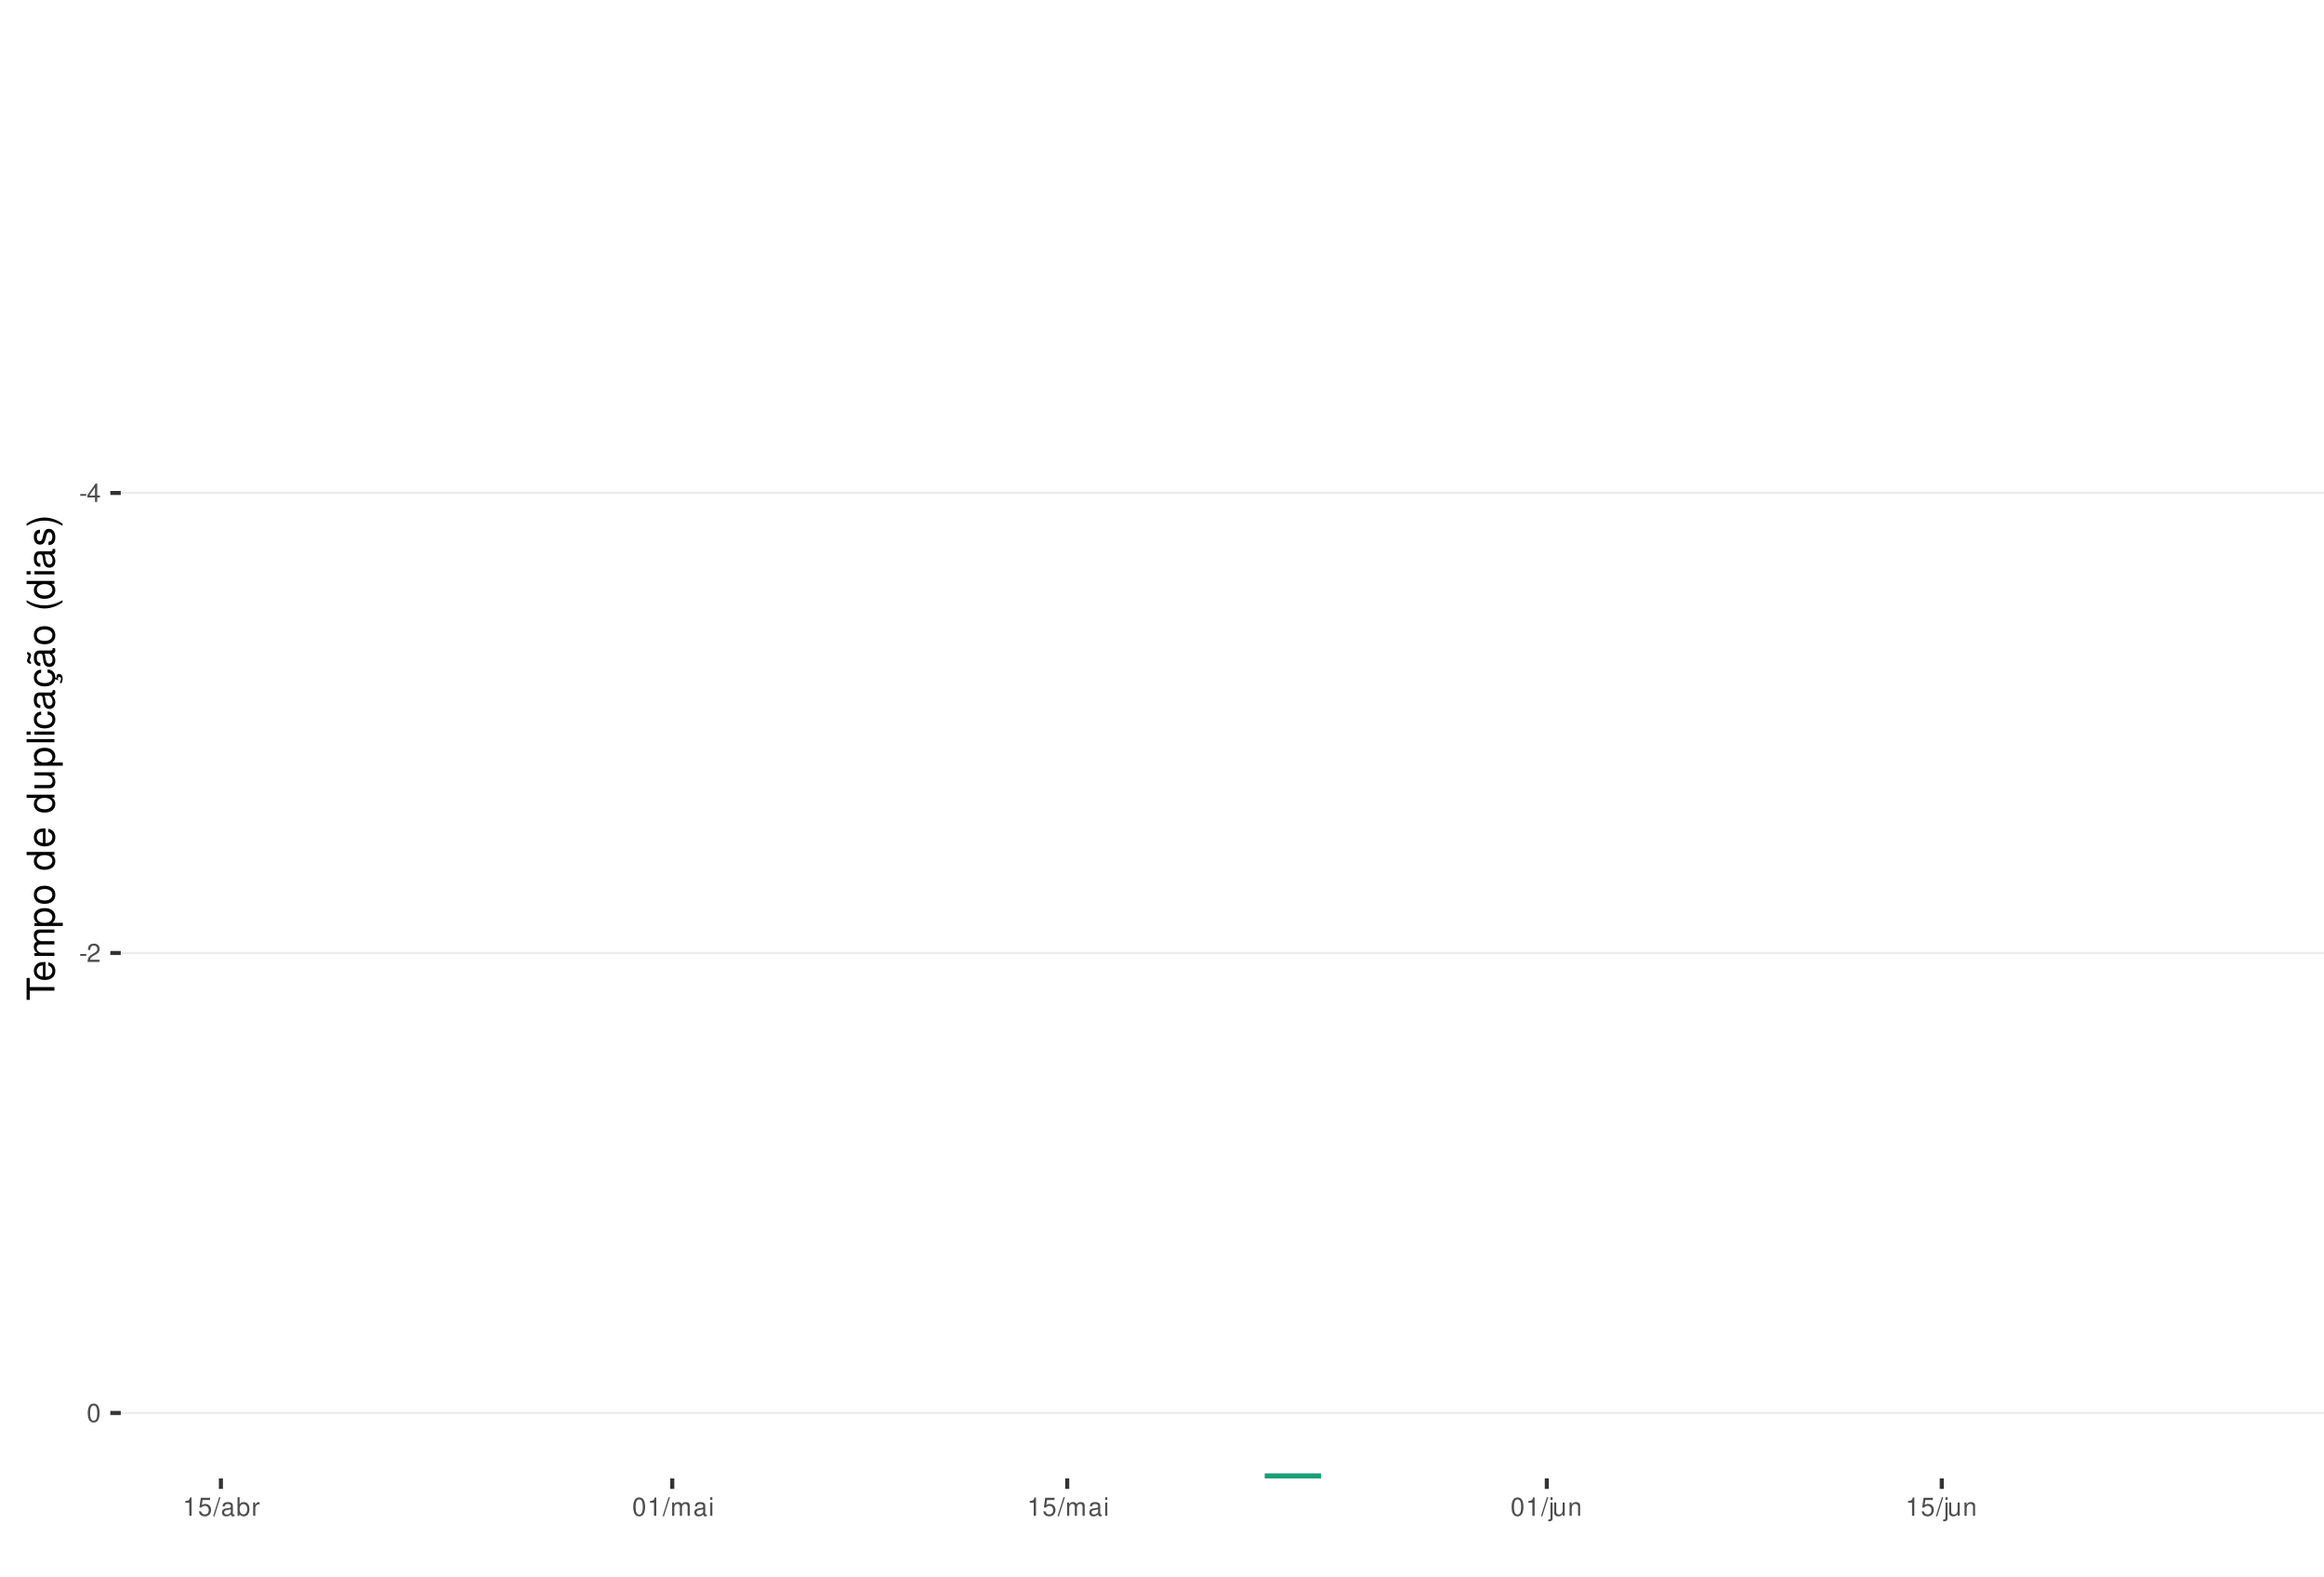
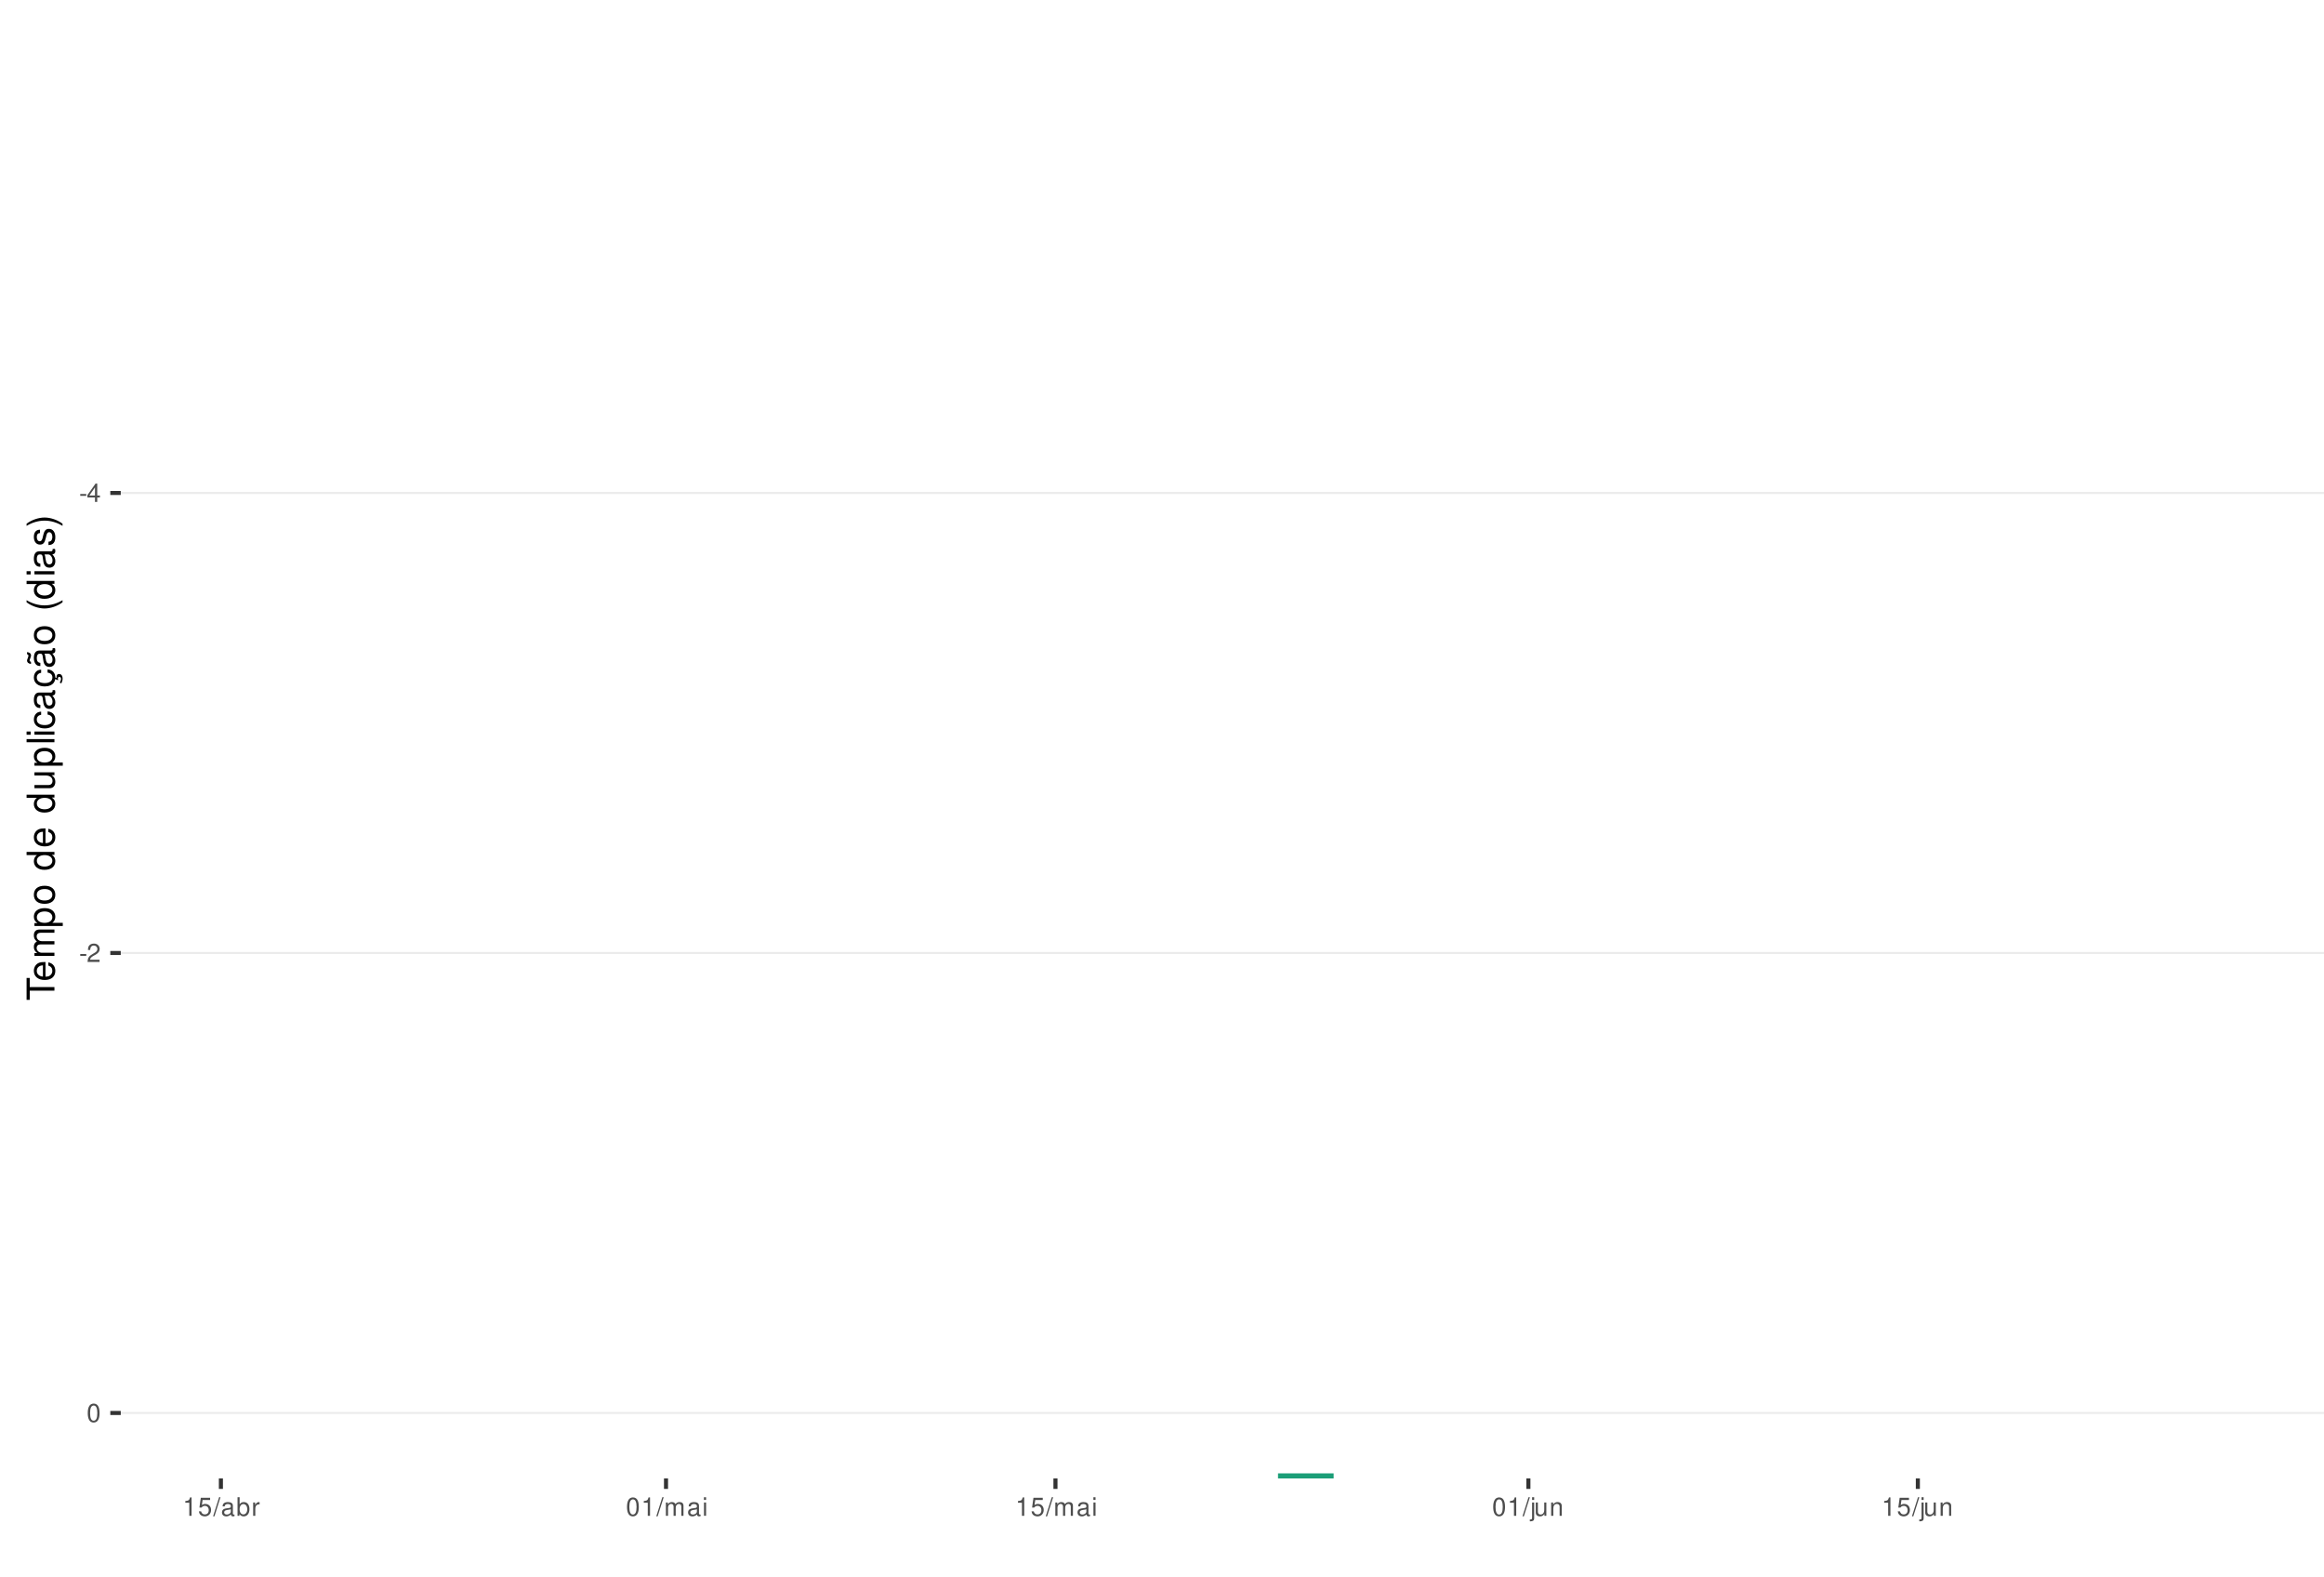
<svg xmlns="http://www.w3.org/2000/svg" xmlns:xlink="http://www.w3.org/1999/xlink" width="609pt" height="413pt" viewBox="0 0 609 413" version="1.1">
  <defs>
    <g>
      <symbol overflow="visible" id="glyph0-0">
        <path style="stroke:none;" d="" />
      </symbol>
      <symbol overflow="visible" id="glyph0-1">
        <path style="stroke:none;" d="M 1.891 -2.078 L 0.312 -2.078 L 0.312 -1.594 L 1.891 -1.594 Z M 1.891 -2.078 " />
      </symbol>
      <symbol overflow="visible" id="glyph0-2">
        <path style="stroke:none;" d="M 2.172 -1.172 L 2.172 0 L 2.766 0 L 2.766 -1.172 L 3.469 -1.172 L 3.469 -1.688 L 2.766 -1.688 L 2.766 -4.812 L 2.328 -4.812 L 0.188 -1.781 L 0.188 -1.172 Z M 2.172 -1.688 L 0.703 -1.688 L 2.172 -3.812 Z M 2.172 -1.688 " />
      </symbol>
      <symbol overflow="visible" id="glyph0-3">
        <path style="stroke:none;" d="M 3.375 -0.578 L 0.891 -0.578 C 0.938 -0.984 1.156 -1.234 1.734 -1.578 L 2.406 -1.953 C 3.062 -2.328 3.406 -2.812 3.406 -3.406 C 3.406 -3.812 3.234 -4.188 2.969 -4.438 C 2.688 -4.688 2.344 -4.812 1.891 -4.812 C 1.297 -4.812 0.844 -4.594 0.578 -4.188 C 0.422 -3.938 0.344 -3.641 0.328 -3.141 L 0.922 -3.141 C 0.938 -3.469 0.984 -3.672 1.062 -3.828 C 1.219 -4.125 1.516 -4.297 1.875 -4.297 C 2.406 -4.297 2.797 -3.906 2.797 -3.391 C 2.797 -3.016 2.578 -2.672 2.156 -2.438 L 1.547 -2.078 C 0.562 -1.516 0.281 -1.062 0.219 0 L 3.375 0 Z M 3.375 -0.578 " />
      </symbol>
      <symbol overflow="visible" id="glyph0-4">
        <path style="stroke:none;" d="M 1.828 -4.812 C 1.391 -4.812 0.984 -4.609 0.75 -4.281 C 0.438 -3.859 0.281 -3.219 0.281 -2.328 C 0.281 -0.703 0.812 0.156 1.828 0.156 C 2.828 0.156 3.375 -0.703 3.375 -2.297 C 3.375 -3.219 3.234 -3.844 2.922 -4.281 C 2.672 -4.625 2.281 -4.812 1.828 -4.812 Z M 1.828 -4.297 C 2.469 -4.297 2.781 -3.641 2.781 -2.344 C 2.781 -0.969 2.469 -0.328 1.812 -0.328 C 1.203 -0.328 0.891 -1 0.891 -2.328 C 0.891 -3.641 1.203 -4.297 1.828 -4.297 Z M 1.828 -4.297 " />
      </symbol>
      <symbol overflow="visible" id="glyph0-5">
        <path style="stroke:none;" d="M 1.719 -3.422 L 1.719 0 L 2.312 0 L 2.312 -4.812 L 1.922 -4.812 C 1.719 -4.078 1.578 -3.969 0.672 -3.859 L 0.672 -3.422 Z M 1.719 -3.422 " />
      </symbol>
      <symbol overflow="visible" id="glyph0-6">
        <path style="stroke:none;" d="M 3.172 -4.719 L 0.734 -4.719 L 0.375 -2.156 L 0.922 -2.156 C 1.188 -2.469 1.422 -2.594 1.797 -2.594 C 2.422 -2.594 2.812 -2.156 2.812 -1.453 C 2.812 -0.781 2.422 -0.359 1.781 -0.359 C 1.266 -0.359 0.953 -0.625 0.812 -1.156 L 0.234 -1.156 C 0.312 -0.766 0.375 -0.578 0.516 -0.406 C 0.781 -0.047 1.266 0.156 1.797 0.156 C 2.75 0.156 3.422 -0.547 3.422 -1.531 C 3.422 -2.469 2.797 -3.109 1.891 -3.109 C 1.562 -3.109 1.297 -3.016 1.016 -2.828 L 1.203 -4.141 L 3.172 -4.141 Z M 3.172 -4.719 " />
      </symbol>
      <symbol overflow="visible" id="glyph0-7">
        <path style="stroke:none;" d="M 1.531 -4.859 L -0.047 0.141 L 0.312 0.141 L 1.891 -4.859 Z M 1.531 -4.859 " />
      </symbol>
      <symbol overflow="visible" id="glyph0-8">
        <path style="stroke:none;" d="M 3.562 -0.328 C 3.5 -0.312 3.469 -0.312 3.438 -0.312 C 3.25 -0.312 3.141 -0.406 3.141 -0.578 L 3.141 -2.641 C 3.141 -3.25 2.688 -3.594 1.828 -3.594 C 1.312 -3.594 0.906 -3.438 0.672 -3.188 C 0.516 -3 0.453 -2.797 0.438 -2.453 L 0.984 -2.453 C 1.031 -2.875 1.297 -3.078 1.812 -3.078 C 2.312 -3.078 2.594 -2.891 2.594 -2.562 L 2.594 -2.406 C 2.578 -2.172 2.469 -2.078 2.016 -2.031 C 1.219 -1.922 1.109 -1.891 0.891 -1.812 C 0.484 -1.641 0.281 -1.328 0.281 -0.875 C 0.281 -0.25 0.719 0.156 1.422 0.156 C 1.859 0.156 2.219 0 2.609 -0.359 C 2.656 0 2.828 0.156 3.188 0.156 C 3.297 0.156 3.375 0.141 3.562 0.094 Z M 2.594 -1.094 C 2.594 -0.906 2.531 -0.797 2.375 -0.641 C 2.141 -0.438 1.875 -0.328 1.547 -0.328 C 1.109 -0.328 0.859 -0.547 0.859 -0.891 C 0.859 -1.266 1.094 -1.438 1.703 -1.531 C 2.297 -1.609 2.406 -1.641 2.594 -1.719 Z M 2.594 -1.094 " />
      </symbol>
      <symbol overflow="visible" id="glyph0-9">
        <path style="stroke:none;" d="M 0.359 -4.859 L 0.359 0 L 0.859 0 L 0.859 -0.453 C 1.125 -0.047 1.484 0.156 1.969 0.156 C 2.875 0.156 3.484 -0.594 3.484 -1.75 C 3.484 -2.891 2.922 -3.594 1.984 -3.594 C 1.516 -3.594 1.172 -3.406 0.906 -3.016 L 0.906 -4.859 Z M 1.891 -3.062 C 2.5 -3.062 2.906 -2.531 2.906 -1.703 C 2.906 -0.906 2.484 -0.359 1.891 -0.359 C 1.297 -0.359 0.906 -0.906 0.906 -1.719 C 0.906 -2.531 1.297 -3.062 1.891 -3.062 Z M 1.891 -3.062 " />
      </symbol>
      <symbol overflow="visible" id="glyph0-10">
        <path style="stroke:none;" d="M 0.453 -3.484 L 0.453 0 L 1.016 0 L 1.016 -1.812 C 1.031 -2.656 1.375 -3.016 2.141 -3 L 2.141 -3.562 C 2.047 -3.578 1.984 -3.594 1.922 -3.594 C 1.562 -3.594 1.297 -3.375 0.969 -2.859 L 0.969 -3.484 Z M 0.453 -3.484 " />
      </symbol>
      <symbol overflow="visible" id="glyph0-11">
        <path style="stroke:none;" d="M 0.469 -3.484 L 0.469 0 L 1.031 0 L 1.031 -2.188 C 1.031 -2.703 1.391 -3.109 1.844 -3.109 C 2.25 -3.109 2.484 -2.844 2.484 -2.406 L 2.484 0 L 3.047 0 L 3.047 -2.188 C 3.047 -2.703 3.422 -3.109 3.875 -3.109 C 4.266 -3.109 4.516 -2.844 4.516 -2.406 L 4.516 0 L 5.078 0 L 5.078 -2.609 C 5.078 -3.234 4.719 -3.594 4.062 -3.594 C 3.594 -3.594 3.312 -3.453 2.984 -3.062 C 2.781 -3.422 2.5 -3.594 2.047 -3.594 C 1.578 -3.594 1.266 -3.422 0.984 -3 L 0.984 -3.484 Z M 0.469 -3.484 " />
      </symbol>
      <symbol overflow="visible" id="glyph0-12">
        <path style="stroke:none;" d="M 1 -3.484 L 0.453 -3.484 L 0.453 0 L 1 0 Z M 1 -4.859 L 0.438 -4.859 L 0.438 -4.156 L 1 -4.156 Z M 1 -4.859 " />
      </symbol>
      <symbol overflow="visible" id="glyph0-13">
        <path style="stroke:none;" d="M 0.469 -3.484 L 0.469 0.5 C 0.469 0.859 0.359 0.969 0.016 0.969 C -0.031 0.969 -0.047 0.969 -0.125 0.953 L -0.125 1.438 C -0.047 1.438 -0.016 1.453 0.062 1.453 C 0.688 1.453 1.016 1.203 1.016 0.719 L 1.016 -3.484 Z M 1.016 -4.859 L 0.469 -4.859 L 0.469 -4.156 L 1.016 -4.156 Z M 1.016 -4.859 " />
      </symbol>
      <symbol overflow="visible" id="glyph0-14">
        <path style="stroke:none;" d="M 3.203 0 L 3.203 -3.484 L 2.656 -3.484 L 2.656 -1.516 C 2.656 -0.797 2.281 -0.328 1.703 -0.328 C 1.266 -0.328 0.984 -0.594 0.984 -1.016 L 0.984 -3.484 L 0.438 -3.484 L 0.438 -0.797 C 0.438 -0.219 0.859 0.156 1.547 0.156 C 2.062 0.156 2.391 -0.031 2.703 -0.484 L 2.703 0 Z M 3.203 0 " />
      </symbol>
      <symbol overflow="visible" id="glyph0-15">
        <path style="stroke:none;" d="M 0.469 -3.484 L 0.469 0 L 1.031 0 L 1.031 -1.922 C 1.031 -2.641 1.391 -3.109 1.969 -3.109 C 2.406 -3.109 2.688 -2.828 2.688 -2.422 L 2.688 0 L 3.234 0 L 3.234 -2.641 C 3.234 -3.219 2.812 -3.594 2.141 -3.594 C 1.625 -3.594 1.281 -3.391 0.984 -2.906 L 0.984 -3.484 Z M 0.469 -3.484 " />
      </symbol>
      <symbol overflow="visible" id="glyph1-0">
        <path style="stroke:none;" d="" />
      </symbol>
      <symbol overflow="visible" id="glyph1-1">
        <path style="stroke:none;" d="M -6.469 -3.547 L -6.469 -5.938 L -7.297 -5.938 L -7.297 -0.203 L -6.469 -0.203 L -6.469 -2.609 L 0 -2.609 L 0 -3.547 Z M -6.469 -3.547 " />
      </symbol>
      <symbol overflow="visible" id="glyph1-2">
        <path style="stroke:none;" d="M -2.344 -5.125 C -3.141 -5.125 -3.625 -5.062 -4.016 -4.922 C -4.875 -4.578 -5.391 -3.781 -5.391 -2.797 C -5.391 -1.344 -4.281 -0.406 -2.547 -0.406 C -0.812 -0.406 0.234 -1.297 0.234 -2.781 C 0.234 -3.984 -0.453 -4.812 -1.594 -5.016 L -1.594 -4.188 C -0.906 -3.953 -0.547 -3.484 -0.547 -2.812 C -0.547 -2.281 -0.781 -1.828 -1.219 -1.547 C -1.516 -1.344 -1.812 -1.281 -2.344 -1.266 Z M -3.016 -1.297 C -3.984 -1.359 -4.625 -1.953 -4.625 -2.797 C -4.625 -3.641 -3.953 -4.234 -3.016 -4.234 Z M -3.016 -1.297 " />
      </symbol>
      <symbol overflow="visible" id="glyph1-3">
        <path style="stroke:none;" d="M -5.234 -0.703 L 0 -0.703 L 0 -1.547 L -3.297 -1.547 C -4.047 -1.547 -4.656 -2.094 -4.656 -2.766 C -4.656 -3.391 -4.281 -3.734 -3.609 -3.734 L 0 -3.734 L 0 -4.578 L -3.297 -4.578 C -4.047 -4.578 -4.656 -5.125 -4.656 -5.812 C -4.656 -6.422 -4.266 -6.781 -3.609 -6.781 L 0 -6.781 L 0 -7.625 L -3.938 -7.625 C -4.875 -7.625 -5.391 -7.078 -5.391 -6.094 C -5.391 -5.406 -5.188 -4.984 -4.594 -4.484 C -5.156 -4.188 -5.391 -3.766 -5.391 -3.078 C -5.391 -2.375 -5.125 -1.906 -4.5 -1.469 L -5.234 -1.469 Z M -5.234 -0.703 " />
      </symbol>
      <symbol overflow="visible" id="glyph1-4">
        <path style="stroke:none;" d="M 2.188 -0.547 L 2.188 -1.375 L -0.547 -1.375 C -0.016 -1.812 0.234 -2.312 0.234 -2.984 C 0.234 -4.344 -0.859 -5.234 -2.531 -5.234 C -4.297 -5.234 -5.391 -4.375 -5.391 -2.984 C -5.391 -2.266 -5.062 -1.703 -4.453 -1.312 L -5.234 -1.312 L -5.234 -0.547 Z M -4.609 -2.844 C -4.609 -3.766 -3.797 -4.359 -2.547 -4.359 C -1.359 -4.359 -0.547 -3.75 -0.547 -2.844 C -0.547 -1.953 -1.344 -1.375 -2.578 -1.375 C -3.812 -1.375 -4.609 -1.953 -4.609 -2.844 Z M -4.609 -2.844 " />
      </symbol>
      <symbol overflow="visible" id="glyph1-5">
        <path style="stroke:none;" d="M -5.391 -2.719 C -5.391 -1.234 -4.344 -0.359 -2.578 -0.359 C -0.812 -0.359 0.234 -1.234 0.234 -2.734 C 0.234 -4.203 -0.812 -5.094 -2.547 -5.094 C -4.359 -5.094 -5.391 -4.234 -5.391 -2.719 Z M -4.625 -2.734 C -4.625 -3.672 -3.844 -4.234 -2.547 -4.234 C -1.312 -4.234 -0.547 -3.656 -0.547 -2.734 C -0.547 -1.797 -1.312 -1.234 -2.578 -1.234 C -3.844 -1.234 -4.625 -1.797 -4.625 -2.734 Z M -4.625 -2.734 " />
      </symbol>
      <symbol overflow="visible" id="glyph1-6">
        <path style="stroke:none;" d="" />
      </symbol>
      <symbol overflow="visible" id="glyph1-7">
        <path style="stroke:none;" d="M -7.297 -4.953 L -7.297 -4.125 L -4.578 -4.125 C -5.109 -3.766 -5.391 -3.203 -5.391 -2.516 C -5.391 -1.156 -4.297 -0.266 -2.625 -0.266 C -0.859 -0.266 0.234 -1.125 0.234 -2.547 C 0.234 -3.266 -0.047 -3.766 -0.688 -4.203 L 0 -4.203 L 0 -4.953 Z M -4.609 -2.656 C -4.609 -3.547 -3.812 -4.125 -2.562 -4.125 C -1.344 -4.125 -0.547 -3.547 -0.547 -2.656 C -0.547 -1.734 -1.359 -1.125 -2.578 -1.125 C -3.797 -1.125 -4.609 -1.734 -4.609 -2.656 Z M -4.609 -2.656 " />
      </symbol>
      <symbol overflow="visible" id="glyph1-8">
        <path style="stroke:none;" d="M 0 -4.812 L -5.234 -4.812 L -5.234 -3.984 L -2.266 -3.984 C -1.203 -3.984 -0.5 -3.438 -0.5 -2.562 C -0.5 -1.906 -0.906 -1.484 -1.531 -1.484 L -5.234 -1.484 L -5.234 -0.656 L -1.203 -0.656 C -0.328 -0.656 0.234 -1.297 0.234 -2.312 C 0.234 -3.094 -0.047 -3.578 -0.734 -4.062 L 0 -4.062 Z M 0 -4.812 " />
      </symbol>
      <symbol overflow="visible" id="glyph1-9">
        <path style="stroke:none;" d="M -7.297 -1.516 L -7.297 -0.688 L 0 -0.688 L 0 -1.516 Z M -7.297 -1.516 " />
      </symbol>
      <symbol overflow="visible" id="glyph1-10">
        <path style="stroke:none;" d="M -5.234 -1.5 L -5.234 -0.672 L 0 -0.672 L 0 -1.5 Z M -7.297 -1.5 L -7.297 -0.656 L -6.234 -0.656 L -6.234 -1.5 Z M -7.297 -1.5 " />
      </symbol>
      <symbol overflow="visible" id="glyph1-11">
        <path style="stroke:none;" d="M -3.484 -4.703 C -3.984 -4.672 -4.312 -4.562 -4.609 -4.359 C -5.094 -4 -5.391 -3.375 -5.391 -2.641 C -5.391 -1.219 -4.266 -0.312 -2.531 -0.312 C -0.844 -0.312 0.234 -1.203 0.234 -2.625 C 0.234 -3.875 -0.516 -4.672 -1.797 -4.766 L -1.797 -3.938 C -0.953 -3.797 -0.547 -3.359 -0.547 -2.656 C -0.547 -1.734 -1.297 -1.188 -2.531 -1.188 C -3.844 -1.188 -4.625 -1.719 -4.625 -2.625 C -4.625 -3.328 -4.203 -3.766 -3.484 -3.875 Z M -3.484 -4.703 " />
      </symbol>
      <symbol overflow="visible" id="glyph1-12">
        <path style="stroke:none;" d="M -0.484 -5.344 C -0.469 -5.266 -0.469 -5.219 -0.469 -5.172 C -0.469 -4.875 -0.625 -4.719 -0.875 -4.719 L -3.953 -4.719 C -4.891 -4.719 -5.391 -4.047 -5.391 -2.75 C -5.391 -1.984 -5.172 -1.375 -4.781 -1.016 C -4.516 -0.766 -4.203 -0.672 -3.688 -0.656 L -3.688 -1.484 C -4.328 -1.562 -4.625 -1.938 -4.625 -2.719 C -4.625 -3.484 -4.344 -3.891 -3.844 -3.891 L -3.625 -3.891 C -3.266 -3.875 -3.125 -3.703 -3.047 -3.016 C -2.891 -1.844 -2.844 -1.656 -2.719 -1.344 C -2.453 -0.734 -2 -0.422 -1.312 -0.422 C -0.375 -0.422 0.234 -1.078 0.234 -2.141 C 0.234 -2.797 0 -3.328 -0.547 -3.922 C 0 -3.984 0.234 -4.234 0.234 -4.781 C 0.234 -4.953 0.203 -5.062 0.141 -5.344 Z M -1.656 -3.891 C -1.375 -3.891 -1.203 -3.812 -0.969 -3.562 C -0.656 -3.219 -0.5 -2.812 -0.5 -2.312 C -0.5 -1.672 -0.812 -1.297 -1.344 -1.297 C -1.891 -1.297 -2.172 -1.656 -2.297 -2.547 C -2.422 -3.438 -2.453 -3.609 -2.594 -3.891 Z M -1.656 -3.891 " />
      </symbol>
      <symbol overflow="visible" id="glyph1-13">
        <path style="stroke:none;" d="M 0.234 -2.641 C 0.234 -3.875 -0.547 -4.703 -1.797 -4.766 L -1.797 -3.938 C -0.953 -3.797 -0.531 -3.359 -0.531 -2.656 C -0.531 -1.734 -1.281 -1.188 -2.516 -1.188 C -3.844 -1.188 -4.625 -1.719 -4.625 -2.625 C -4.625 -3.328 -4.203 -3.766 -3.484 -3.875 L -3.484 -4.703 C -3.984 -4.672 -4.312 -4.562 -4.609 -4.359 C -5.094 -4 -5.391 -3.375 -5.391 -2.641 C -5.391 -1.219 -4.266 -0.312 -2.531 -0.312 C -1.469 -0.312 -0.625 -0.672 -0.156 -1.312 C 0.047 -1.594 0.125 -1.812 0.203 -2.25 L 0.922 -1.938 L 0.984 -2.062 C 0.938 -2.188 0.906 -2.25 0.906 -2.375 C 0.906 -2.656 1.047 -2.828 1.281 -2.828 C 1.547 -2.828 1.734 -2.594 1.734 -2.297 C 1.734 -2.031 1.672 -1.844 1.438 -1.406 L 1.406 -1.312 L 1.812 -1.094 C 2.078 -1.75 2.141 -1.953 2.141 -2.344 C 2.141 -3.109 1.781 -3.578 1.203 -3.578 C 0.781 -3.578 0.547 -3.297 0.547 -2.797 C 0.547 -2.703 0.547 -2.641 0.562 -2.516 Z M 0.234 -2.641 " />
      </symbol>
      <symbol overflow="visible" id="glyph1-14">
        <path style="stroke:none;" d="M -0.484 -5.344 C -0.469 -5.266 -0.469 -5.219 -0.469 -5.172 C -0.469 -4.875 -0.625 -4.719 -0.875 -4.719 L -3.953 -4.719 C -4.891 -4.719 -5.391 -4.047 -5.391 -2.75 C -5.391 -1.984 -5.172 -1.375 -4.781 -1.016 C -4.516 -0.766 -4.203 -0.672 -3.688 -0.656 L -3.688 -1.484 C -4.328 -1.562 -4.625 -1.938 -4.625 -2.719 C -4.625 -3.484 -4.344 -3.891 -3.844 -3.891 L -3.625 -3.891 C -3.266 -3.875 -3.125 -3.703 -3.047 -3.016 C -2.891 -1.844 -2.844 -1.656 -2.719 -1.344 C -2.453 -0.734 -2 -0.422 -1.312 -0.422 C -0.375 -0.422 0.234 -1.078 0.234 -2.141 C 0.234 -2.797 0 -3.328 -0.547 -3.922 C 0 -3.984 0.234 -4.234 0.234 -4.781 C 0.234 -4.953 0.203 -5.062 0.141 -5.344 Z M -1.656 -3.891 C -1.375 -3.891 -1.203 -3.812 -0.969 -3.562 C -0.656 -3.219 -0.5 -2.812 -0.5 -2.312 C -0.5 -1.672 -0.812 -1.297 -1.344 -1.297 C -1.891 -1.297 -2.172 -1.656 -2.297 -2.547 C -2.422 -3.438 -2.453 -3.609 -2.594 -3.891 Z M -7.172 -3.75 C -6.922 -3.672 -6.812 -3.547 -6.812 -3.375 C -6.812 -3.25 -6.875 -2.984 -6.984 -2.734 C -7.156 -2.312 -7.172 -2.25 -7.172 -2.047 C -7.172 -1.594 -6.797 -1.297 -6.141 -1.188 L -6.141 -1.766 C -6.375 -1.812 -6.5 -1.938 -6.5 -2.094 C -6.5 -2.203 -6.469 -2.344 -6.375 -2.578 C -6.156 -3.156 -6.125 -3.234 -6.125 -3.438 C -6.125 -3.922 -6.484 -4.219 -7.172 -4.312 Z M -7.172 -3.75 " />
      </symbol>
      <symbol overflow="visible" id="glyph1-15">
        <path style="stroke:none;" d="M -7.297 -2.359 C -5.984 -1.359 -4.156 -0.734 -2.594 -0.734 C -1.016 -0.734 0.812 -1.359 2.125 -2.359 L 2.125 -2.906 C 0.688 -2.031 -0.984 -1.547 -2.594 -1.547 C -4.188 -1.547 -5.875 -2.031 -7.297 -2.906 Z M -7.297 -2.359 " />
      </symbol>
      <symbol overflow="visible" id="glyph1-16">
        <path style="stroke:none;" d="M -3.781 -4.375 C -4.812 -4.375 -5.391 -3.688 -5.391 -2.484 C -5.391 -1.266 -4.766 -0.469 -3.797 -0.469 C -2.969 -0.469 -2.578 -0.891 -2.281 -2.125 L -2.094 -2.906 C -1.953 -3.484 -1.734 -3.719 -1.375 -3.719 C -0.875 -3.719 -0.547 -3.234 -0.547 -2.5 C -0.547 -2.047 -0.672 -1.672 -0.891 -1.453 C -1.047 -1.328 -1.188 -1.266 -1.562 -1.219 L -1.562 -0.344 C -0.344 -0.375 0.234 -1.062 0.234 -2.438 C 0.234 -3.75 -0.422 -4.594 -1.438 -4.594 C -2.203 -4.594 -2.641 -4.156 -2.891 -3.109 L -3.078 -2.312 C -3.234 -1.625 -3.453 -1.344 -3.828 -1.344 C -4.312 -1.344 -4.625 -1.766 -4.625 -2.453 C -4.625 -3.125 -4.328 -3.484 -3.781 -3.5 Z M -3.781 -4.375 " />
      </symbol>
      <symbol overflow="visible" id="glyph1-17">
        <path style="stroke:none;" d="M 2.125 -0.938 C 0.812 -1.938 -1.016 -2.562 -2.578 -2.562 C -4.156 -2.562 -5.984 -1.938 -7.297 -0.938 L -7.297 -0.375 C -5.859 -1.266 -4.188 -1.75 -2.578 -1.75 C -0.984 -1.75 0.703 -1.266 2.125 -0.375 Z M 2.125 -0.938 " />
      </symbol>
    </g>
    <clipPath id="clip1">
      <path d="M 31.645 9.961 L 609 9.961 L 609 387.328 L 31.645 387.328 Z M 31.645 9.961 " />
    </clipPath>
    <clipPath id="clip2">
      <path d="M 31.645 128 L 609 128 L 609 130 L 31.645 130 Z M 31.645 128 " />
    </clipPath>
    <clipPath id="clip3">
      <path d="M 31.645 249 L 609 249 L 609 250 L 31.645 250 Z M 31.645 249 " />
    </clipPath>
    <clipPath id="clip4">
      <path d="M 31.645 369 L 609 369 L 609 371 L 31.645 371 Z M 31.645 369 " />
    </clipPath>
    <clipPath id="clip5">
-       <path d="M 330 385 L 348 385 L 348 387.328 L 330 387.328 Z M 330 385 " />
+       <path d="M 333 385 L 351 385 L 351 387.328 L 333 387.328 Z M 333 385 " />
    </clipPath>
  </defs>
  <g id="surface261">
    <rect x="0" y="0" width="609" height="413" style="fill:rgb(100%,100%,100%);fill-opacity:1;stroke:none;" />
    <rect x="0" y="0" width="609" height="413" style="fill:rgb(100%,100%,100%);fill-opacity:1;stroke:none;" />
    <path style="fill:none;stroke-width:1.067;stroke-linecap:round;stroke-linejoin:round;stroke:rgb(100%,100%,100%);stroke-opacity:1;stroke-miterlimit:10;" d="M 0 413 L 609 413 L 609 0 L 0 0 Z M 0 413 " />
    <g clip-path="url(#clip1)" clip-rule="nonzero">
      <path style=" stroke:none;fill-rule:nonzero;fill:rgb(100%,100%,100%);fill-opacity:1;" d="M 31.645 387.328 L 609 387.328 L 609 9.961 L 31.645 9.961 Z M 31.645 387.328 " />
    </g>
    <g clip-path="url(#clip2)" clip-rule="nonzero">
      <path style="fill:none;stroke-width:0.533;stroke-linecap:butt;stroke-linejoin:round;stroke:rgb(92.157%,92.157%,92.157%);stroke-opacity:1;stroke-miterlimit:10;" d="M 31.645 129.148 L 609 129.148 " />
    </g>
    <g clip-path="url(#clip3)" clip-rule="nonzero">
      <path style="fill:none;stroke-width:0.533;stroke-linecap:butt;stroke-linejoin:round;stroke:rgb(92.157%,92.157%,92.157%);stroke-opacity:1;stroke-miterlimit:10;" d="M 31.645 249.664 L 609 249.664 " />
    </g>
    <g clip-path="url(#clip4)" clip-rule="nonzero">
      <path style="fill:none;stroke-width:0.533;stroke-linecap:butt;stroke-linejoin:round;stroke:rgb(92.157%,92.157%,92.157%);stroke-opacity:1;stroke-miterlimit:10;" d="M 31.645 370.176 L 609 370.176 " />
    </g>
    <g clip-path="url(#clip5)" clip-rule="nonzero">
-       <path style="fill:none;stroke-width:2.667;stroke-linecap:butt;stroke-linejoin:round;stroke:rgb(10.588%,61.961%,46.667%);stroke-opacity:1;stroke-miterlimit:10;" d="M 331.41 387.328 L 346.195 387.328 " />
+       <path style="fill:none;stroke-width:2.667;stroke-linecap:butt;stroke-linejoin:round;stroke:rgb(10.588%,61.961%,46.667%);stroke-opacity:1;stroke-miterlimit:10;" d="M 334.902 387.328 L 349.48 387.328 " />
    </g>
    <g style="fill:rgb(30.196%,30.196%,30.196%);fill-opacity:1;">
      <use xlink:href="#glyph0-1" x="20.715" y="131.496" />
      <use xlink:href="#glyph0-2" x="22.715" y="131.496" />
    </g>
    <g style="fill:rgb(30.196%,30.196%,30.196%);fill-opacity:1;">
      <use xlink:href="#glyph0-1" x="20.715" y="252.012" />
      <use xlink:href="#glyph0-3" x="22.715" y="252.012" />
    </g>
    <g style="fill:rgb(30.196%,30.196%,30.196%);fill-opacity:1;">
      <use xlink:href="#glyph0-4" x="22.715" y="372.523" />
    </g>
    <path style="fill:none;stroke-width:1.067;stroke-linecap:butt;stroke-linejoin:round;stroke:rgb(20%,20%,20%);stroke-opacity:1;stroke-miterlimit:10;" d="M 28.906 129.148 L 31.645 129.148 " />
    <path style="fill:none;stroke-width:1.067;stroke-linecap:butt;stroke-linejoin:round;stroke:rgb(20%,20%,20%);stroke-opacity:1;stroke-miterlimit:10;" d="M 28.906 249.664 L 31.645 249.664 " />
    <path style="fill:none;stroke-width:1.067;stroke-linecap:butt;stroke-linejoin:round;stroke:rgb(20%,20%,20%);stroke-opacity:1;stroke-miterlimit:10;" d="M 28.906 370.176 L 31.645 370.176 " />
    <path style="fill:none;stroke-width:1.067;stroke-linecap:butt;stroke-linejoin:round;stroke:rgb(20%,20%,20%);stroke-opacity:1;stroke-miterlimit:10;" d="M 57.887 390.07 L 57.887 387.328 " />
-     <path style="fill:none;stroke-width:1.067;stroke-linecap:butt;stroke-linejoin:round;stroke:rgb(20%,20%,20%);stroke-opacity:1;stroke-miterlimit:10;" d="M 176.168 390.07 L 176.168 387.328 " />
-     <path style="fill:none;stroke-width:1.067;stroke-linecap:butt;stroke-linejoin:round;stroke:rgb(20%,20%,20%);stroke-opacity:1;stroke-miterlimit:10;" d="M 279.664 390.07 L 279.664 387.328 " />
-     <path style="fill:none;stroke-width:1.067;stroke-linecap:butt;stroke-linejoin:round;stroke:rgb(20%,20%,20%);stroke-opacity:1;stroke-miterlimit:10;" d="M 405.336 390.07 L 405.336 387.328 " />
-     <path style="fill:none;stroke-width:1.067;stroke-linecap:butt;stroke-linejoin:round;stroke:rgb(20%,20%,20%);stroke-opacity:1;stroke-miterlimit:10;" d="M 508.832 390.07 L 508.832 387.328 " />
+     <path style="fill:none;stroke-width:1.067;stroke-linecap:butt;stroke-linejoin:round;stroke:rgb(20%,20%,20%);stroke-opacity:1;stroke-miterlimit:10;" d="M 174.527 390.07 L 174.527 387.328 " />
+     <path style="fill:none;stroke-width:1.067;stroke-linecap:butt;stroke-linejoin:round;stroke:rgb(20%,20%,20%);stroke-opacity:1;stroke-miterlimit:10;" d="M 276.582 390.07 L 276.582 387.328 " />
+     <path style="fill:none;stroke-width:1.067;stroke-linecap:butt;stroke-linejoin:round;stroke:rgb(20%,20%,20%);stroke-opacity:1;stroke-miterlimit:10;" d="M 400.512 390.07 L 400.512 387.328 " />
+     <path style="fill:none;stroke-width:1.067;stroke-linecap:butt;stroke-linejoin:round;stroke:rgb(20%,20%,20%);stroke-opacity:1;stroke-miterlimit:10;" d="M 502.57 390.07 L 502.57 387.328 " />
    <g style="fill:rgb(30.196%,30.196%,30.196%);fill-opacity:1;">
      <use xlink:href="#glyph0-5" x="47.887" y="397.109" />
      <use xlink:href="#glyph0-6" x="51.887" y="397.109" />
      <use xlink:href="#glyph0-7" x="55.887" y="397.109" />
      <use xlink:href="#glyph0-8" x="57.887" y="397.109" />
      <use xlink:href="#glyph0-9" x="61.887" y="397.109" />
      <use xlink:href="#glyph0-10" x="65.887" y="397.109" />
    </g>
    <g style="fill:rgb(30.196%,30.196%,30.196%);fill-opacity:1;">
-       <use xlink:href="#glyph0-4" x="165.668" y="397.109" />
-       <use xlink:href="#glyph0-5" x="169.668" y="397.109" />
-       <use xlink:href="#glyph0-7" x="173.668" y="397.109" />
-       <use xlink:href="#glyph0-11" x="175.668" y="397.109" />
-       <use xlink:href="#glyph0-8" x="181.668" y="397.109" />
-       <use xlink:href="#glyph0-12" x="185.668" y="397.109" />
-     </g>
-     <g style="fill:rgb(30.196%,30.196%,30.196%);fill-opacity:1;">
-       <use xlink:href="#glyph0-5" x="269.164" y="397.109" />
-       <use xlink:href="#glyph0-6" x="273.164" y="397.109" />
-       <use xlink:href="#glyph0-7" x="277.164" y="397.109" />
-       <use xlink:href="#glyph0-11" x="279.164" y="397.109" />
-       <use xlink:href="#glyph0-8" x="285.164" y="397.109" />
-       <use xlink:href="#glyph0-12" x="289.164" y="397.109" />
-     </g>
-     <g style="fill:rgb(30.196%,30.196%,30.196%);fill-opacity:1;">
-       <use xlink:href="#glyph0-4" x="395.836" y="397.109" />
-       <use xlink:href="#glyph0-5" x="399.836" y="397.109" />
-       <use xlink:href="#glyph0-7" x="403.836" y="397.109" />
-       <use xlink:href="#glyph0-13" x="405.836" y="397.109" />
-       <use xlink:href="#glyph0-14" x="406.836" y="397.109" />
-       <use xlink:href="#glyph0-15" x="410.836" y="397.109" />
-     </g>
-     <g style="fill:rgb(30.196%,30.196%,30.196%);fill-opacity:1;">
-       <use xlink:href="#glyph0-5" x="499.332" y="397.109" />
-       <use xlink:href="#glyph0-6" x="503.332" y="397.109" />
-       <use xlink:href="#glyph0-7" x="507.332" y="397.109" />
-       <use xlink:href="#glyph0-13" x="509.332" y="397.109" />
-       <use xlink:href="#glyph0-14" x="510.332" y="397.109" />
-       <use xlink:href="#glyph0-15" x="514.332" y="397.109" />
+       <use xlink:href="#glyph0-4" x="164.027" y="397.109" />
+       <use xlink:href="#glyph0-5" x="168.027" y="397.109" />
+       <use xlink:href="#glyph0-7" x="172.027" y="397.109" />
+       <use xlink:href="#glyph0-11" x="174.027" y="397.109" />
+       <use xlink:href="#glyph0-8" x="180.027" y="397.109" />
+       <use xlink:href="#glyph0-12" x="184.027" y="397.109" />
+     </g>
+     <g style="fill:rgb(30.196%,30.196%,30.196%);fill-opacity:1;">
+       <use xlink:href="#glyph0-5" x="266.082" y="397.109" />
+       <use xlink:href="#glyph0-6" x="270.082" y="397.109" />
+       <use xlink:href="#glyph0-7" x="274.082" y="397.109" />
+       <use xlink:href="#glyph0-11" x="276.082" y="397.109" />
+       <use xlink:href="#glyph0-8" x="282.082" y="397.109" />
+       <use xlink:href="#glyph0-12" x="286.082" y="397.109" />
+     </g>
+     <g style="fill:rgb(30.196%,30.196%,30.196%);fill-opacity:1;">
+       <use xlink:href="#glyph0-4" x="391.012" y="397.109" />
+       <use xlink:href="#glyph0-5" x="395.012" y="397.109" />
+       <use xlink:href="#glyph0-7" x="399.012" y="397.109" />
+       <use xlink:href="#glyph0-13" x="401.012" y="397.109" />
+       <use xlink:href="#glyph0-14" x="402.012" y="397.109" />
+       <use xlink:href="#glyph0-15" x="406.012" y="397.109" />
+     </g>
+     <g style="fill:rgb(30.196%,30.196%,30.196%);fill-opacity:1;">
+       <use xlink:href="#glyph0-5" x="493.07" y="397.109" />
+       <use xlink:href="#glyph0-6" x="497.07" y="397.109" />
+       <use xlink:href="#glyph0-7" x="501.07" y="397.109" />
+       <use xlink:href="#glyph0-13" x="503.07" y="397.109" />
+       <use xlink:href="#glyph0-14" x="504.07" y="397.109" />
+       <use xlink:href="#glyph0-15" x="508.07" y="397.109" />
    </g>
    <g style="fill:rgb(0%,0%,0%);fill-opacity:1;">
      <use xlink:href="#glyph1-1" x="14.263" y="262.145" />
      <use xlink:href="#glyph1-2" x="14.263" y="257.145" />
      <use xlink:href="#glyph1-3" x="14.263" y="251.145" />
      <use xlink:href="#glyph1-4" x="14.263" y="243.145" />
      <use xlink:href="#glyph1-5" x="14.263" y="237.145" />
      <use xlink:href="#glyph1-6" x="14.263" y="231.145" />
      <use xlink:href="#glyph1-7" x="14.263" y="228.145" />
      <use xlink:href="#glyph1-2" x="14.263" y="222.145" />
      <use xlink:href="#glyph1-6" x="14.263" y="216.145" />
      <use xlink:href="#glyph1-7" x="14.263" y="213.145" />
      <use xlink:href="#glyph1-8" x="14.263" y="207.145" />
      <use xlink:href="#glyph1-4" x="14.263" y="201.145" />
      <use xlink:href="#glyph1-9" x="14.263" y="195.145" />
      <use xlink:href="#glyph1-10" x="14.263" y="193.145" />
      <use xlink:href="#glyph1-11" x="14.263" y="191.145" />
      <use xlink:href="#glyph1-12" x="14.263" y="186.145" />
      <use xlink:href="#glyph1-13" x="14.263" y="180.145" />
      <use xlink:href="#glyph1-14" x="14.263" y="175.145" />
      <use xlink:href="#glyph1-5" x="14.263" y="169.145" />
      <use xlink:href="#glyph1-6" x="14.263" y="163.145" />
      <use xlink:href="#glyph1-15" x="14.263" y="160.145" />
      <use xlink:href="#glyph1-7" x="14.263" y="157.145" />
      <use xlink:href="#glyph1-10" x="14.263" y="151.145" />
      <use xlink:href="#glyph1-12" x="14.263" y="149.145" />
      <use xlink:href="#glyph1-16" x="14.263" y="143.145" />
      <use xlink:href="#glyph1-17" x="14.263" y="138.145" />
    </g>
  </g>
</svg>
